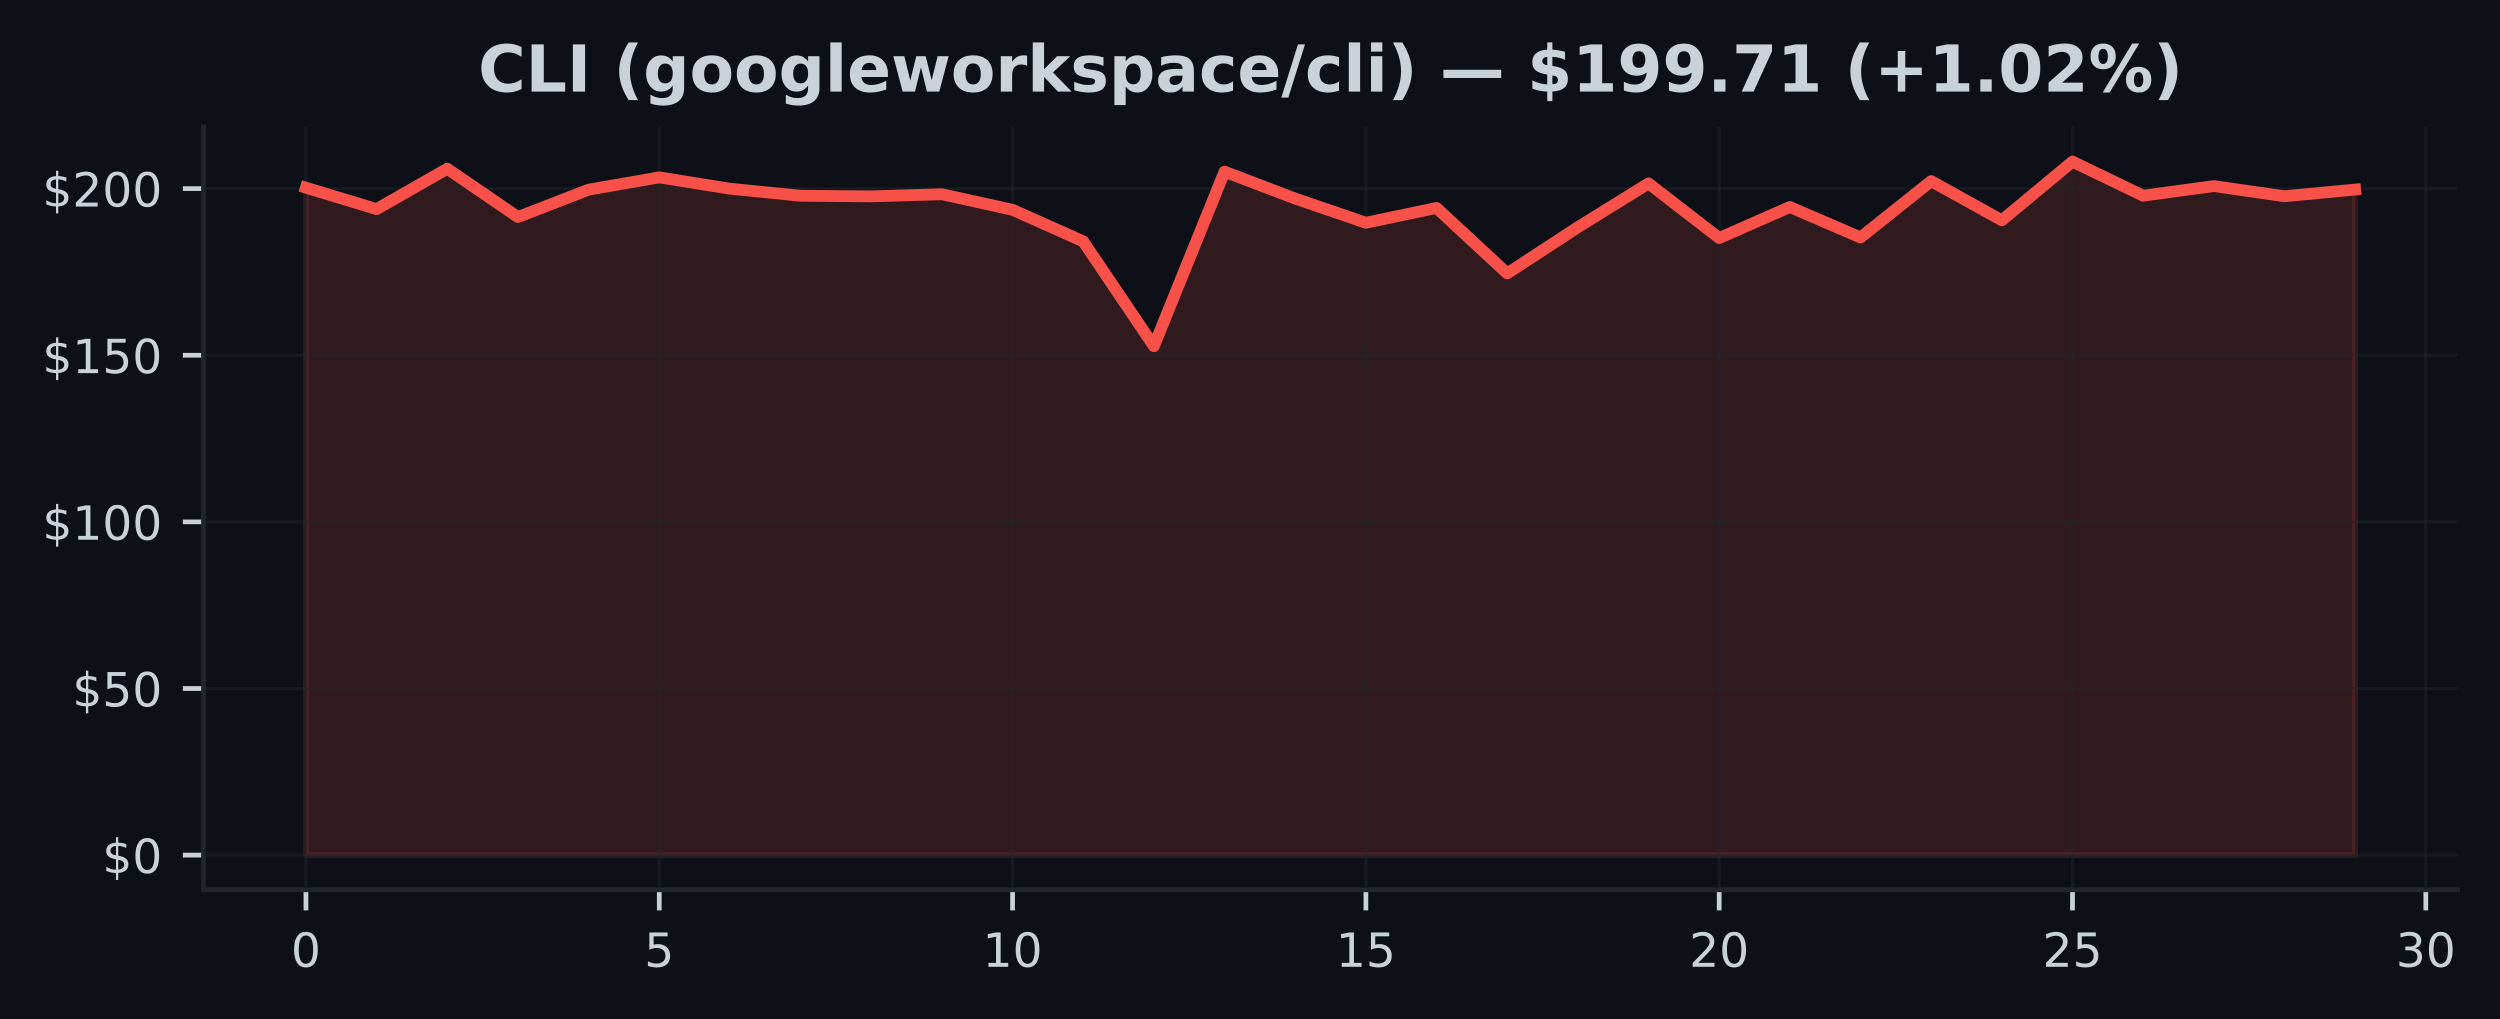
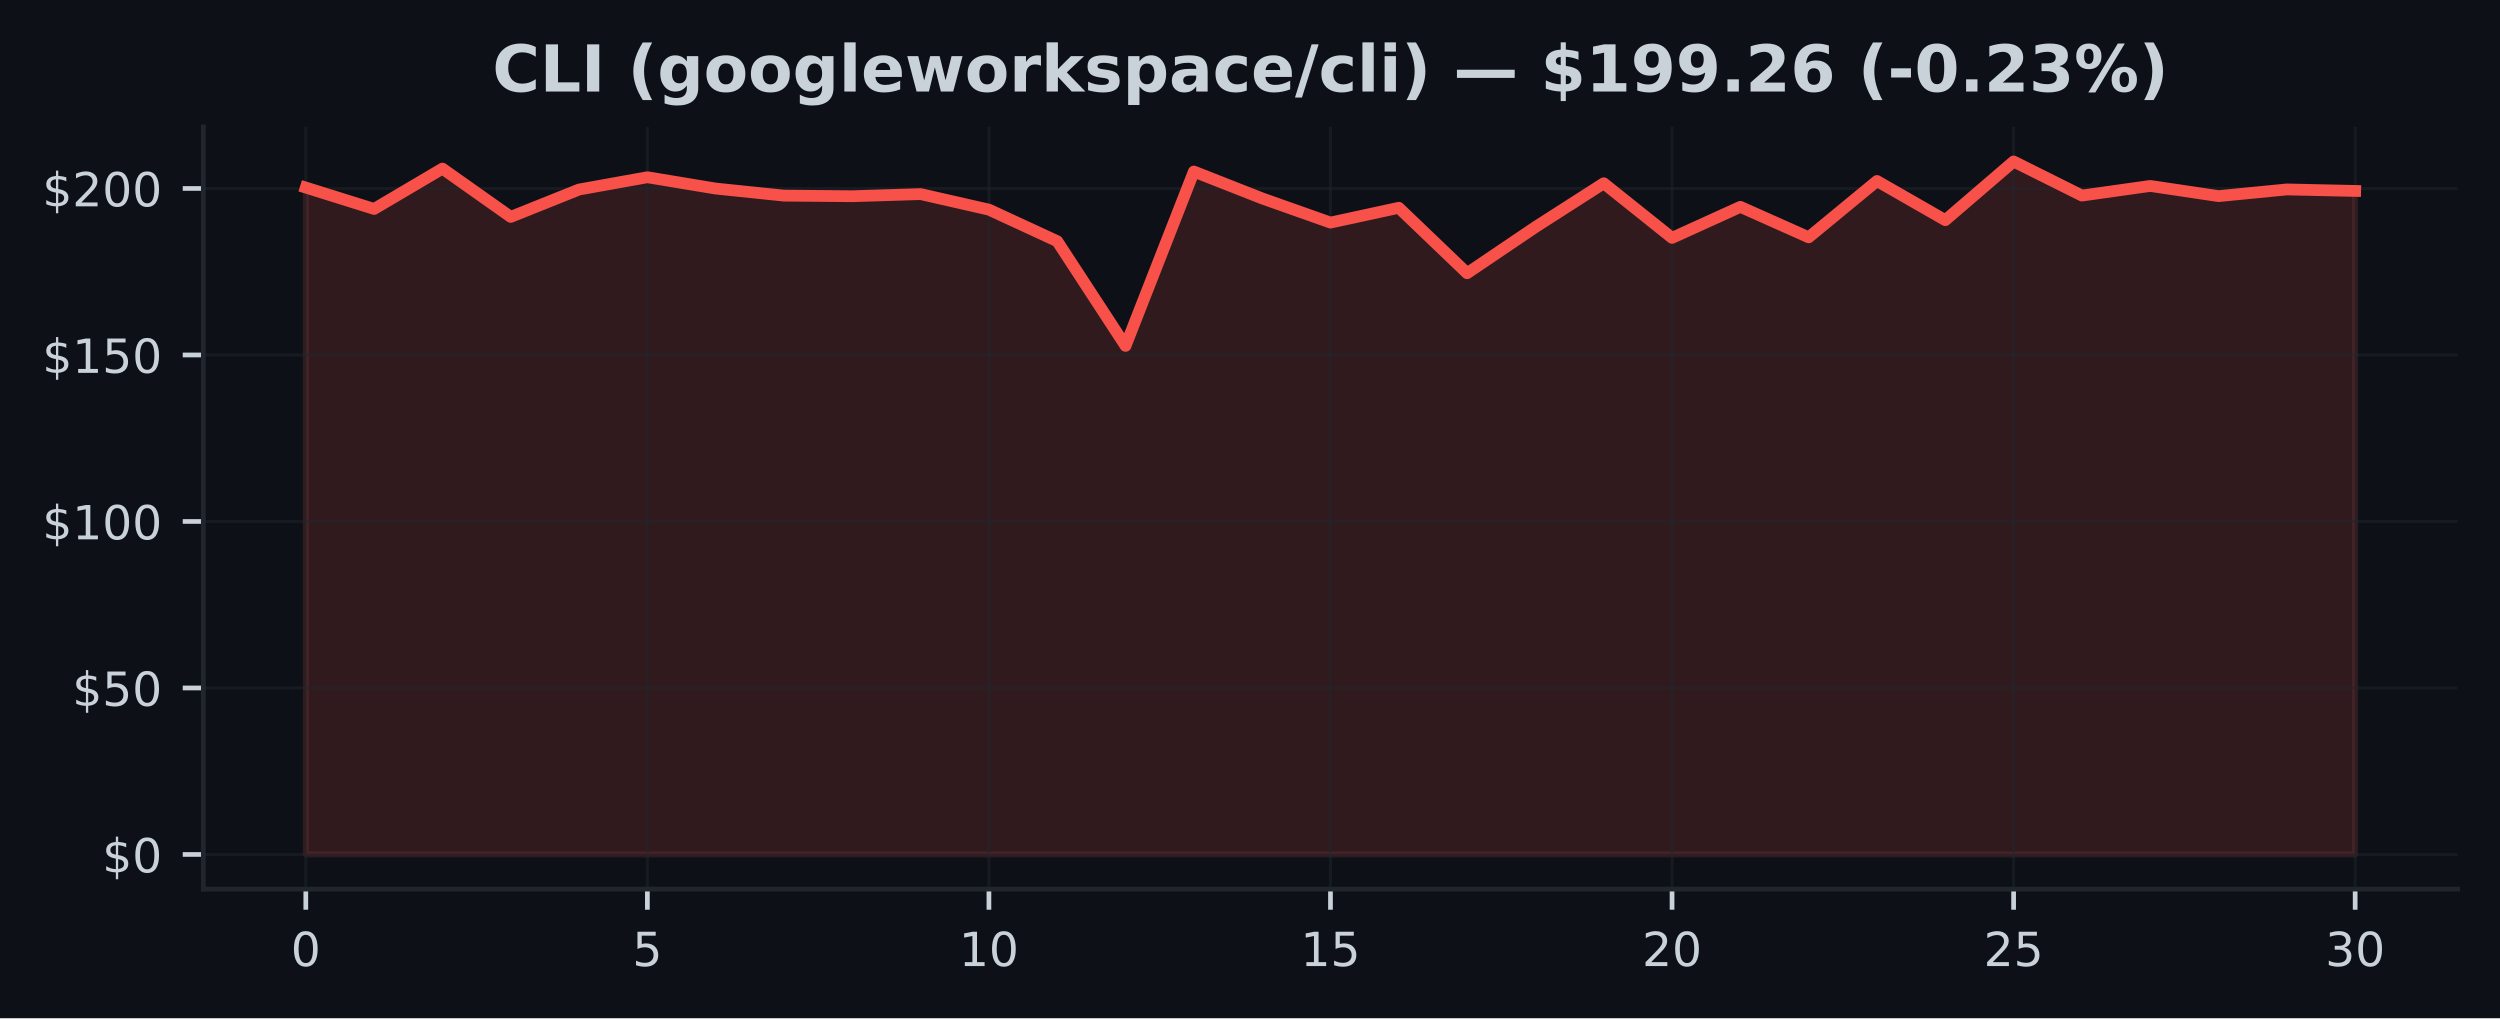
- <svg xmlns="http://www.w3.org/2000/svg" xmlns:xlink="http://www.w3.org/1999/xlink" width="424.593pt" height="173.061pt" viewBox="0 0 424.593 173.061" version="1.1">
+ <svg xmlns="http://www.w3.org/2000/svg" xmlns:xlink="http://www.w3.org/1999/xlink" width="424.91pt" height="173.061pt" viewBox="0 0 424.91 173.061" version="1.1">
  <defs>
    <style type="text/css">*{stroke-linejoin: round; stroke-linecap: butt}</style>
  </defs>
  <g id="figure_1">
    <g id="patch_1">
-       <path d="M 0 173.061  L 424.593 173.061  L 424.593 0  L 0 0  z " style="fill: #0d1117" />
+       <path d="M 0 173.061  L 424.91 173.061  L 424.91 0  L 0 0  z " style="fill: #0d1117" />
    </g>
    <g id="axes_1">
      <g id="patch_2">
-         <path d="M 34.56 151.118  L 417.393 151.118  L 417.393 21.558  L 34.56 21.558  z " style="fill: #0d1117" />
+         <path d="M 34.56 151.118  L 417.71 151.118  L 417.71 21.558  L 34.56 21.558  z " style="fill: #0d1117" />
      </g>
      <g id="FillBetweenPolyCollection_1">
        <defs>
-           <path id="meac867e4a2" d="M 51.961 -27.832  L 51.961 -141.182  L 63.963 -137.548  L 75.964 -144.402  L 87.965 -136.195  L 99.966 -140.848  L 111.967 -142.936  L 123.968 -141.012  L 135.969 -139.812  L 147.97 -139.71  L 159.971 -140.072  L 171.972 -137.429  L 183.973 -132.064  L 195.974 -114.275  L 207.975 -143.904  L 219.976 -139.337  L 231.977 -135.228  L 243.978 -137.746  L 255.979 -126.625  L 267.98 -134.469  L 279.981 -141.912  L 291.982 -132.63  L 303.983 -137.905  L 315.984 -132.726  L 327.985 -142.297  L 339.986 -135.641  L 351.987 -145.613  L 363.988 -139.823  L 375.989 -141.459  L 387.99 -139.727  L 399.991 -140.865  L 399.991 -27.832  L 399.991 -27.832  L 387.99 -27.832  L 375.989 -27.832  L 363.988 -27.832  L 351.987 -27.832  L 339.986 -27.832  L 327.985 -27.832  L 315.984 -27.832  L 303.983 -27.832  L 291.982 -27.832  L 279.981 -27.832  L 267.98 -27.832  L 255.979 -27.832  L 243.978 -27.832  L 231.977 -27.832  L 219.976 -27.832  L 207.975 -27.832  L 195.974 -27.832  L 183.973 -27.832  L 171.972 -27.832  L 159.971 -27.832  L 147.97 -27.832  L 135.969 -27.832  L 123.968 -27.832  L 111.967 -27.832  L 99.966 -27.832  L 87.965 -27.832  L 75.964 -27.832  L 63.963 -27.832  L 51.961 -27.832  z " style="stroke: #f85149; stroke-opacity: 0.15" />
+           <path id="m7f5d7d6b72" d="M 51.976 -27.832  L 51.976 -141.182  L 63.587 -137.548  L 75.197 -144.402  L 86.808 -136.195  L 98.418 -140.848  L 110.029 -142.936  L 121.64 -141.012  L 133.25 -139.812  L 144.861 -139.71  L 156.471 -140.072  L 168.082 -137.429  L 179.693 -132.064  L 191.303 -114.275  L 202.914 -143.904  L 214.524 -139.337  L 226.135 -135.228  L 237.746 -137.746  L 249.356 -126.625  L 260.967 -134.469  L 272.577 -141.912  L 284.188 -132.63  L 295.799 -137.905  L 307.409 -132.726  L 319.02 -142.297  L 330.63 -135.641  L 342.241 -145.613  L 353.852 -139.823  L 365.462 -141.459  L 377.073 -139.727  L 388.683 -140.865  L 400.294 -140.61  L 400.294 -27.832  L 400.294 -27.832  L 388.683 -27.832  L 377.073 -27.832  L 365.462 -27.832  L 353.852 -27.832  L 342.241 -27.832  L 330.63 -27.832  L 319.02 -27.832  L 307.409 -27.832  L 295.799 -27.832  L 284.188 -27.832  L 272.577 -27.832  L 260.967 -27.832  L 249.356 -27.832  L 237.746 -27.832  L 226.135 -27.832  L 214.524 -27.832  L 202.914 -27.832  L 191.303 -27.832  L 179.693 -27.832  L 168.082 -27.832  L 156.471 -27.832  L 144.861 -27.832  L 133.25 -27.832  L 121.64 -27.832  L 110.029 -27.832  L 98.418 -27.832  L 86.808 -27.832  L 75.197 -27.832  L 63.587 -27.832  L 51.976 -27.832  z " style="stroke: #f85149; stroke-opacity: 0.15" />
        </defs>
-         <g clip-path="url(#p0a8704299a)">
-           <use xlink:href="#meac867e4a2" x="0" y="173.061" style="fill: #f85149; fill-opacity: 0.15; stroke: #f85149; stroke-opacity: 0.15" />
+         <g clip-path="url(#pbe02be467c)">
+           <use xlink:href="#m7f5d7d6b72" x="0" y="173.061" style="fill: #f85149; fill-opacity: 0.15; stroke: #f85149; stroke-opacity: 0.15" />
        </g>
      </g>
      <g id="matplotlib.axis_1">
        <g id="xtick_1">
          <g id="line2d_1">
-             <path d="M 51.961 151.118  L 51.961 21.558  " clip-path="url(#p0a8704299a)" style="fill: none; stroke: #21262d; stroke-opacity: 0.5; stroke-width: 0.5; stroke-linecap: square" />
+             <path d="M 51.976 151.118  L 51.976 21.558  " clip-path="url(#pbe02be467c)" style="fill: none; stroke: #21262d; stroke-opacity: 0.5; stroke-width: 0.5; stroke-linecap: square" />
          </g>
          <g id="line2d_2">
            <defs>
-               <path id="m3f26dd2160" d="M 0 0  L 0 3.5  " style="stroke: #c9d1d9; stroke-width: 0.8" />
+               <path id="m3c89d73139" d="M 0 0  L 0 3.5  " style="stroke: #c9d1d9; stroke-width: 0.8" />
            </defs>
            <g>
-               <use xlink:href="#m3f26dd2160" x="51.961" y="151.118" style="fill: #c9d1d9; stroke: #c9d1d9; stroke-width: 0.8" />
+               <use xlink:href="#m3c89d73139" x="51.976" y="151.118" style="fill: #c9d1d9; stroke: #c9d1d9; stroke-width: 0.8" />
            </g>
          </g>
          <g id="text_1">
-             <g style="fill: #c9d1d9" transform="translate(49.41649 164.197) scale(0.08 -0.08)">
+             <g style="fill: #c9d1d9" transform="translate(49.43091 164.197) scale(0.08 -0.08)">
              <defs>
                <path id="DejaVuSans-30" d="M 2034 4250  Q 1547 4250 1301 3770  Q 1056 3291 1056 2328  Q 1056 1369 1301 889  Q 1547 409 2034 409  Q 2525 409 2770 889  Q 3016 1369 3016 2328  Q 3016 3291 2770 3770  Q 2525 4250 2034 4250  z M 2034 4750  Q 2819 4750 3233 4129  Q 3647 3509 3647 2328  Q 3647 1150 3233 529  Q 2819 -91 2034 -91  Q 1250 -91 836 529  Q 422 1150 422 2328  Q 422 3509 836 4129  Q 1250 4750 2034 4750  z " transform="scale(0.015625)" />
              </defs>
              <use xlink:href="#DejaVuSans-30" />
            </g>
          </g>
        </g>
        <g id="xtick_2">
          <g id="line2d_3">
-             <path d="M 111.967 151.118  L 111.967 21.558  " clip-path="url(#p0a8704299a)" style="fill: none; stroke: #21262d; stroke-opacity: 0.5; stroke-width: 0.5; stroke-linecap: square" />
+             <path d="M 110.029 151.118  L 110.029 21.558  " clip-path="url(#pbe02be467c)" style="fill: none; stroke: #21262d; stroke-opacity: 0.5; stroke-width: 0.5; stroke-linecap: square" />
          </g>
          <g id="line2d_4">
            <g>
-               <use xlink:href="#m3f26dd2160" x="111.967" y="151.118" style="fill: #c9d1d9; stroke: #c9d1d9; stroke-width: 0.8" />
+               <use xlink:href="#m3c89d73139" x="110.029" y="151.118" style="fill: #c9d1d9; stroke: #c9d1d9; stroke-width: 0.8" />
            </g>
          </g>
          <g id="text_2">
-             <g style="fill: #c9d1d9" transform="translate(109.4216 164.197) scale(0.08 -0.08)">
+             <g style="fill: #c9d1d9" transform="translate(107.4839 164.197) scale(0.08 -0.08)">
              <defs>
                <path id="DejaVuSans-35" d="M 691 4666  L 3169 4666  L 3169 4134  L 1269 4134  L 1269 2991  Q 1406 3038 1543 3061  Q 1681 3084 1819 3084  Q 2600 3084 3056 2656  Q 3513 2228 3513 1497  Q 3513 744 3044 326  Q 2575 -91 1722 -91  Q 1428 -91 1123 -41  Q 819 9 494 109  L 494 744  Q 775 591 1075 516  Q 1375 441 1709 441  Q 2250 441 2565 725  Q 2881 1009 2881 1497  Q 2881 1984 2565 2268  Q 2250 2553 1709 2553  Q 1456 2553 1204 2497  Q 953 2441 691 2322  L 691 4666  z " transform="scale(0.015625)" />
              </defs>
              <use xlink:href="#DejaVuSans-35" />
            </g>
          </g>
        </g>
        <g id="xtick_3">
          <g id="line2d_5">
-             <path d="M 171.972 151.118  L 171.972 21.558  " clip-path="url(#p0a8704299a)" style="fill: none; stroke: #21262d; stroke-opacity: 0.5; stroke-width: 0.5; stroke-linecap: square" />
+             <path d="M 168.082 151.118  L 168.082 21.558  " clip-path="url(#pbe02be467c)" style="fill: none; stroke: #21262d; stroke-opacity: 0.5; stroke-width: 0.5; stroke-linecap: square" />
          </g>
          <g id="line2d_6">
            <g>
-               <use xlink:href="#m3f26dd2160" x="171.972" y="151.118" style="fill: #c9d1d9; stroke: #c9d1d9; stroke-width: 0.8" />
+               <use xlink:href="#m3c89d73139" x="168.082" y="151.118" style="fill: #c9d1d9; stroke: #c9d1d9; stroke-width: 0.8" />
            </g>
          </g>
          <g id="text_3">
-             <g style="fill: #c9d1d9" transform="translate(166.8818 164.197) scale(0.08 -0.08)">
+             <g style="fill: #c9d1d9" transform="translate(162.992 164.197) scale(0.08 -0.08)">
              <defs>
                <path id="DejaVuSans-31" d="M 794 531  L 1825 531  L 1825 4091  L 703 3866  L 703 4441  L 1819 4666  L 2450 4666  L 2450 531  L 3481 531  L 3481 0  L 794 0  L 794 531  z " transform="scale(0.015625)" />
              </defs>
              <use xlink:href="#DejaVuSans-31" />
              <use xlink:href="#DejaVuSans-30" transform="translate(63.62305 0)" />
            </g>
          </g>
        </g>
        <g id="xtick_4">
          <g id="line2d_7">
-             <path d="M 231.977 151.118  L 231.977 21.558  " clip-path="url(#p0a8704299a)" style="fill: none; stroke: #21262d; stroke-opacity: 0.5; stroke-width: 0.5; stroke-linecap: square" />
+             <path d="M 226.135 151.118  L 226.135 21.558  " clip-path="url(#pbe02be467c)" style="fill: none; stroke: #21262d; stroke-opacity: 0.5; stroke-width: 0.5; stroke-linecap: square" />
          </g>
          <g id="line2d_8">
            <g>
-               <use xlink:href="#m3f26dd2160" x="231.977" y="151.118" style="fill: #c9d1d9; stroke: #c9d1d9; stroke-width: 0.8" />
+               <use xlink:href="#m3c89d73139" x="226.135" y="151.118" style="fill: #c9d1d9; stroke: #c9d1d9; stroke-width: 0.8" />
            </g>
          </g>
          <g id="text_4">
-             <g style="fill: #c9d1d9" transform="translate(226.887 164.197) scale(0.08 -0.08)">
+             <g style="fill: #c9d1d9" transform="translate(221.045 164.197) scale(0.08 -0.08)">
              <use xlink:href="#DejaVuSans-31" />
              <use xlink:href="#DejaVuSans-35" transform="translate(63.62305 0)" />
            </g>
          </g>
        </g>
        <g id="xtick_5">
          <g id="line2d_9">
-             <path d="M 291.982 151.118  L 291.982 21.558  " clip-path="url(#p0a8704299a)" style="fill: none; stroke: #21262d; stroke-opacity: 0.5; stroke-width: 0.5; stroke-linecap: square" />
+             <path d="M 284.188 151.118  L 284.188 21.558  " clip-path="url(#pbe02be467c)" style="fill: none; stroke: #21262d; stroke-opacity: 0.5; stroke-width: 0.5; stroke-linecap: square" />
          </g>
          <g id="line2d_10">
            <g>
-               <use xlink:href="#m3f26dd2160" x="291.982" y="151.118" style="fill: #c9d1d9; stroke: #c9d1d9; stroke-width: 0.8" />
+               <use xlink:href="#m3c89d73139" x="284.188" y="151.118" style="fill: #c9d1d9; stroke: #c9d1d9; stroke-width: 0.8" />
            </g>
          </g>
          <g id="text_5">
-             <g style="fill: #c9d1d9" transform="translate(286.8921 164.197) scale(0.08 -0.08)">
+             <g style="fill: #c9d1d9" transform="translate(279.098 164.197) scale(0.08 -0.08)">
              <defs>
                <path id="DejaVuSans-32" d="M 1228 531  L 3431 531  L 3431 0  L 469 0  L 469 531  Q 828 903 1448 1529  Q 2069 2156 2228 2338  Q 2531 2678 2651 2914  Q 2772 3150 2772 3378  Q 2772 3750 2511 3984  Q 2250 4219 1831 4219  Q 1534 4219 1204 4116  Q 875 4013 500 3803  L 500 4441  Q 881 4594 1212 4672  Q 1544 4750 1819 4750  Q 2544 4750 2975 4387  Q 3406 4025 3406 3419  Q 3406 3131 3298 2873  Q 3191 2616 2906 2266  Q 2828 2175 2409 1742  Q 1991 1309 1228 531  z " transform="scale(0.015625)" />
              </defs>
              <use xlink:href="#DejaVuSans-32" />
              <use xlink:href="#DejaVuSans-30" transform="translate(63.62305 0)" />
            </g>
          </g>
        </g>
        <g id="xtick_6">
          <g id="line2d_11">
-             <path d="M 351.987 151.118  L 351.987 21.558  " clip-path="url(#p0a8704299a)" style="fill: none; stroke: #21262d; stroke-opacity: 0.5; stroke-width: 0.5; stroke-linecap: square" />
+             <path d="M 342.241 151.118  L 342.241 21.558  " clip-path="url(#pbe02be467c)" style="fill: none; stroke: #21262d; stroke-opacity: 0.5; stroke-width: 0.5; stroke-linecap: square" />
          </g>
          <g id="line2d_12">
            <g>
-               <use xlink:href="#m3f26dd2160" x="351.987" y="151.118" style="fill: #c9d1d9; stroke: #c9d1d9; stroke-width: 0.8" />
+               <use xlink:href="#m3c89d73139" x="342.241" y="151.118" style="fill: #c9d1d9; stroke: #c9d1d9; stroke-width: 0.8" />
            </g>
          </g>
          <g id="text_6">
-             <g style="fill: #c9d1d9" transform="translate(346.8973 164.197) scale(0.08 -0.08)">
+             <g style="fill: #c9d1d9" transform="translate(337.1511 164.197) scale(0.08 -0.08)">
              <use xlink:href="#DejaVuSans-32" />
              <use xlink:href="#DejaVuSans-35" transform="translate(63.62305 0)" />
            </g>
          </g>
        </g>
        <g id="xtick_7">
          <g id="line2d_13">
-             <path d="M 411.992 151.118  L 411.992 21.558  " clip-path="url(#p0a8704299a)" style="fill: none; stroke: #21262d; stroke-opacity: 0.5; stroke-width: 0.5; stroke-linecap: square" />
+             <path d="M 400.294 151.118  L 400.294 21.558  " clip-path="url(#pbe02be467c)" style="fill: none; stroke: #21262d; stroke-opacity: 0.5; stroke-width: 0.5; stroke-linecap: square" />
          </g>
          <g id="line2d_14">
            <g>
-               <use xlink:href="#m3f26dd2160" x="411.992" y="151.118" style="fill: #c9d1d9; stroke: #c9d1d9; stroke-width: 0.8" />
+               <use xlink:href="#m3c89d73139" x="400.294" y="151.118" style="fill: #c9d1d9; stroke: #c9d1d9; stroke-width: 0.8" />
            </g>
          </g>
          <g id="text_7">
-             <g style="fill: #c9d1d9" transform="translate(406.9024 164.197) scale(0.08 -0.08)">
+             <g style="fill: #c9d1d9" transform="translate(395.2041 164.197) scale(0.08 -0.08)">
              <defs>
                <path id="DejaVuSans-33" d="M 2597 2516  Q 3050 2419 3304 2112  Q 3559 1806 3559 1356  Q 3559 666 3084 287  Q 2609 -91 1734 -91  Q 1441 -91 1130 -33  Q 819 25 488 141  L 488 750  Q 750 597 1062 519  Q 1375 441 1716 441  Q 2309 441 2620 675  Q 2931 909 2931 1356  Q 2931 1769 2642 2001  Q 2353 2234 1838 2234  L 1294 2234  L 1294 2753  L 1863 2753  Q 2328 2753 2575 2939  Q 2822 3125 2822 3475  Q 2822 3834 2567 4026  Q 2313 4219 1838 4219  Q 1578 4219 1281 4162  Q 984 4106 628 3988  L 628 4550  Q 988 4650 1302 4700  Q 1616 4750 1894 4750  Q 2613 4750 3031 4423  Q 3450 4097 3450 3541  Q 3450 3153 3228 2886  Q 3006 2619 2597 2516  z " transform="scale(0.015625)" />
              </defs>
              <use xlink:href="#DejaVuSans-33" />
              <use xlink:href="#DejaVuSans-30" transform="translate(63.62305 0)" />
            </g>
          </g>
        </g>
      </g>
      <g id="matplotlib.axis_2">
        <g id="ytick_1">
          <g id="line2d_15">
-             <path d="M 34.56 145.229  L 417.393 145.229  " clip-path="url(#p0a8704299a)" style="fill: none; stroke: #21262d; stroke-opacity: 0.5; stroke-width: 0.5; stroke-linecap: square" />
+             <path d="M 34.56 145.229  L 417.71 145.229  " clip-path="url(#pbe02be467c)" style="fill: none; stroke: #21262d; stroke-opacity: 0.5; stroke-width: 0.5; stroke-linecap: square" />
          </g>
          <g id="line2d_16">
            <defs>
-               <path id="mbc41889e65" d="M 0 0  L -3.5 0  " style="stroke: #c9d1d9; stroke-width: 0.8" />
+               <path id="m34592c8cf0" d="M 0 0  L -3.5 0  " style="stroke: #c9d1d9; stroke-width: 0.8" />
            </defs>
            <g>
-               <use xlink:href="#mbc41889e65" x="34.56" y="145.229" style="fill: #c9d1d9; stroke: #c9d1d9; stroke-width: 0.8" />
+               <use xlink:href="#m34592c8cf0" x="34.56" y="145.229" style="fill: #c9d1d9; stroke: #c9d1d9; stroke-width: 0.8" />
            </g>
          </g>
          <g id="text_8">
            <g style="fill: #c9d1d9" transform="translate(17.38 148.2686) scale(0.08 -0.08)">
              <defs>
                <path id="DejaVuSans-24" d="M 2163 -941  L 1850 -941  L 1847 0  Q 1519 6 1191 76  Q 863 147 531 288  L 531 850  Q 850 650 1176 548  Q 1503 447 1850 444  L 1850 1869  Q 1159 1981 845 2250  Q 531 2519 531 2988  Q 531 3497 872 3790  Q 1213 4084 1850 4128  L 1850 4863  L 2163 4863  L 2163 4138  Q 2453 4125 2725 4076  Q 2997 4028 3256 3944  L 3256 3397  Q 2997 3528 2723 3600  Q 2450 3672 2163 3684  L 2163 2350  Q 2872 2241 3206 1959  Q 3541 1678 3541 1191  Q 3541 663 3186 358  Q 2831 53 2163 6  L 2163 -941  z M 1850 2406  L 1850 3688  Q 1488 3647 1297 3481  Q 1106 3316 1106 3041  Q 1106 2772 1282 2622  Q 1459 2472 1850 2406  z M 2163 1806  L 2163 453  Q 2559 506 2761 678  Q 2963 850 2963 1131  Q 2963 1406 2770 1568  Q 2578 1731 2163 1806  z " transform="scale(0.015625)" />
              </defs>
              <use xlink:href="#DejaVuSans-24" />
              <use xlink:href="#DejaVuSans-30" transform="translate(63.62305 0)" />
            </g>
          </g>
        </g>
        <g id="ytick_2">
          <g id="line2d_17">
-             <path d="M 34.56 116.93  L 417.393 116.93  " clip-path="url(#p0a8704299a)" style="fill: none; stroke: #21262d; stroke-opacity: 0.5; stroke-width: 0.5; stroke-linecap: square" />
+             <path d="M 34.56 116.93  L 417.71 116.93  " clip-path="url(#pbe02be467c)" style="fill: none; stroke: #21262d; stroke-opacity: 0.5; stroke-width: 0.5; stroke-linecap: square" />
          </g>
          <g id="line2d_18">
            <g>
-               <use xlink:href="#mbc41889e65" x="34.56" y="116.93" style="fill: #c9d1d9; stroke: #c9d1d9; stroke-width: 0.8" />
+               <use xlink:href="#m34592c8cf0" x="34.56" y="116.93" style="fill: #c9d1d9; stroke: #c9d1d9; stroke-width: 0.8" />
            </g>
          </g>
          <g id="text_9">
            <g style="fill: #c9d1d9" transform="translate(12.29 119.9692) scale(0.08 -0.08)">
              <use xlink:href="#DejaVuSans-24" />
              <use xlink:href="#DejaVuSans-35" transform="translate(63.62305 0)" />
              <use xlink:href="#DejaVuSans-30" transform="translate(127.2461 0)" />
            </g>
          </g>
        </g>
        <g id="ytick_3">
          <g id="line2d_19">
-             <path d="M 34.56 88.631  L 417.393 88.631  " clip-path="url(#p0a8704299a)" style="fill: none; stroke: #21262d; stroke-opacity: 0.5; stroke-width: 0.5; stroke-linecap: square" />
+             <path d="M 34.56 88.631  L 417.71 88.631  " clip-path="url(#pbe02be467c)" style="fill: none; stroke: #21262d; stroke-opacity: 0.5; stroke-width: 0.5; stroke-linecap: square" />
          </g>
          <g id="line2d_20">
            <g>
-               <use xlink:href="#mbc41889e65" x="34.56" y="88.631" style="fill: #c9d1d9; stroke: #c9d1d9; stroke-width: 0.8" />
+               <use xlink:href="#m34592c8cf0" x="34.56" y="88.631" style="fill: #c9d1d9; stroke: #c9d1d9; stroke-width: 0.8" />
            </g>
          </g>
          <g id="text_10">
            <g style="fill: #c9d1d9" transform="translate(7.2 91.6699) scale(0.08 -0.08)">
              <use xlink:href="#DejaVuSans-24" />
              <use xlink:href="#DejaVuSans-31" transform="translate(63.62305 0)" />
              <use xlink:href="#DejaVuSans-30" transform="translate(127.2461 0)" />
              <use xlink:href="#DejaVuSans-30" transform="translate(190.8691 0)" />
            </g>
          </g>
        </g>
        <g id="ytick_4">
          <g id="line2d_21">
-             <path d="M 34.56 60.331  L 417.393 60.331  " clip-path="url(#p0a8704299a)" style="fill: none; stroke: #21262d; stroke-opacity: 0.5; stroke-width: 0.5; stroke-linecap: square" />
+             <path d="M 34.56 60.331  L 417.71 60.331  " clip-path="url(#pbe02be467c)" style="fill: none; stroke: #21262d; stroke-opacity: 0.5; stroke-width: 0.5; stroke-linecap: square" />
          </g>
          <g id="line2d_22">
            <g>
-               <use xlink:href="#mbc41889e65" x="34.56" y="60.331" style="fill: #c9d1d9; stroke: #c9d1d9; stroke-width: 0.8" />
+               <use xlink:href="#m34592c8cf0" x="34.56" y="60.331" style="fill: #c9d1d9; stroke: #c9d1d9; stroke-width: 0.8" />
            </g>
          </g>
          <g id="text_11">
            <g style="fill: #c9d1d9" transform="translate(7.2 63.37057) scale(0.08 -0.08)">
              <use xlink:href="#DejaVuSans-24" />
              <use xlink:href="#DejaVuSans-31" transform="translate(63.62305 0)" />
              <use xlink:href="#DejaVuSans-35" transform="translate(127.2461 0)" />
              <use xlink:href="#DejaVuSans-30" transform="translate(190.8691 0)" />
            </g>
          </g>
        </g>
        <g id="ytick_5">
          <g id="line2d_23">
-             <path d="M 34.56 32.032  L 417.393 32.032  " clip-path="url(#p0a8704299a)" style="fill: none; stroke: #21262d; stroke-opacity: 0.5; stroke-width: 0.5; stroke-linecap: square" />
+             <path d="M 34.56 32.032  L 417.71 32.032  " clip-path="url(#pbe02be467c)" style="fill: none; stroke: #21262d; stroke-opacity: 0.5; stroke-width: 0.5; stroke-linecap: square" />
          </g>
          <g id="line2d_24">
            <g>
-               <use xlink:href="#mbc41889e65" x="34.56" y="32.032" style="fill: #c9d1d9; stroke: #c9d1d9; stroke-width: 0.8" />
+               <use xlink:href="#m34592c8cf0" x="34.56" y="32.032" style="fill: #c9d1d9; stroke: #c9d1d9; stroke-width: 0.8" />
            </g>
          </g>
          <g id="text_12">
            <g style="fill: #c9d1d9" transform="translate(7.2 35.07124) scale(0.08 -0.08)">
              <use xlink:href="#DejaVuSans-24" />
              <use xlink:href="#DejaVuSans-32" transform="translate(63.62305 0)" />
              <use xlink:href="#DejaVuSans-30" transform="translate(127.2461 0)" />
              <use xlink:href="#DejaVuSans-30" transform="translate(190.8691 0)" />
            </g>
          </g>
        </g>
      </g>
      <g id="line2d_25">
-         <path d="M 51.961 31.879  L 63.963 35.513  L 75.964 28.659  L 87.965 36.865  L 99.966 32.213  L 111.967 30.124  L 123.968 32.049  L 135.969 33.249  L 147.97 33.351  L 159.971 32.988  L 171.972 35.632  L 183.973 40.997  L 195.974 58.786  L 207.975 29.157  L 219.976 33.724  L 231.977 37.833  L 243.978 35.315  L 255.979 46.436  L 267.98 38.592  L 279.981 31.149  L 291.982 40.431  L 303.983 35.156  L 315.984 40.335  L 327.985 30.764  L 339.986 37.42  L 351.987 27.447  L 363.988 33.237  L 375.989 31.602  L 387.99 33.334  L 399.991 32.196  " clip-path="url(#p0a8704299a)" style="fill: none; stroke: #f85149; stroke-width: 2; stroke-linecap: square" />
+         <path d="M 51.976 31.879  L 63.587 35.513  L 75.197 28.659  L 86.808 36.865  L 98.418 32.213  L 110.029 30.124  L 121.64 32.049  L 133.25 33.249  L 144.861 33.351  L 156.471 32.988  L 168.082 35.632  L 179.693 40.997  L 191.303 58.786  L 202.914 29.157  L 214.524 33.724  L 226.135 37.833  L 237.746 35.315  L 249.356 46.436  L 260.967 38.592  L 272.577 31.149  L 284.188 40.431  L 295.799 35.156  L 307.409 40.335  L 319.02 30.764  L 330.63 37.42  L 342.241 27.447  L 353.852 33.237  L 365.462 31.602  L 377.073 33.334  L 388.683 32.196  L 400.294 32.451  " clip-path="url(#pbe02be467c)" style="fill: none; stroke: #f85149; stroke-width: 2; stroke-linecap: square" />
      </g>
      <g id="patch_3">
        <path d="M 34.56 151.118  L 34.56 21.558  " style="fill: none; stroke: #21262d; stroke-width: 0.8; stroke-linejoin: miter; stroke-linecap: square" />
      </g>
      <g id="patch_4">
-         <path d="M 34.56 151.118  L 417.393 151.118  " style="fill: none; stroke: #21262d; stroke-width: 0.8; stroke-linejoin: miter; stroke-linecap: square" />
+         <path d="M 34.56 151.118  L 417.71 151.118  " style="fill: none; stroke: #21262d; stroke-width: 0.8; stroke-linejoin: miter; stroke-linecap: square" />
      </g>
      <g id="text_13">
-         <g style="fill: #c9d1d9" transform="translate(81.20613 15.55828) scale(0.11 -0.11)">
+         <g style="fill: #c9d1d9" transform="translate(83.69102 15.55828) scale(0.11 -0.11)">
          <defs>
            <path id="DejaVuSans-Bold-43" d="M 4288 256  Q 3956 84 3597 -3  Q 3238 -91 2847 -91  Q 1681 -91 1000 561  Q 319 1213 319 2328  Q 319 3447 1000 4098  Q 1681 4750 2847 4750  Q 3238 4750 3597 4662  Q 3956 4575 4288 4403  L 4288 3438  Q 3953 3666 3628 3772  Q 3303 3878 2944 3878  Q 2300 3878 1931 3465  Q 1563 3053 1563 2328  Q 1563 1606 1931 1193  Q 2300 781 2944 781  Q 3303 781 3628 887  Q 3953 994 4288 1222  L 4288 256  z " transform="scale(0.015625)" />
            <path id="DejaVuSans-Bold-4c" d="M 588 4666  L 1791 4666  L 1791 909  L 3903 909  L 3903 0  L 588 0  L 588 4666  z " transform="scale(0.015625)" />
            <path id="DejaVuSans-Bold-49" d="M 588 4666  L 1791 4666  L 1791 0  L 588 0  L 588 4666  z " transform="scale(0.015625)" />
            <path id="DejaVuSans-Bold-20" transform="scale(0.015625)" />
            <path id="DejaVuSans-Bold-28" d="M 2413 -844  L 1484 -844  Q 1006 -72 778 623  Q 550 1319 550 2003  Q 550 2688 779 3389  Q 1009 4091 1484 4856  L 2413 4856  Q 2013 4116 1813 3408  Q 1613 2700 1613 2009  Q 1613 1319 1811 609  Q 2009 -100 2413 -844  z " transform="scale(0.015625)" />
            <path id="DejaVuSans-Bold-67" d="M 2919 594  Q 2688 288 2409 144  Q 2131 0 1766 0  Q 1125 0 706 504  Q 288 1009 288 1791  Q 288 2575 706 3076  Q 1125 3578 1766 3578  Q 2131 3578 2409 3434  Q 2688 3291 2919 2981  L 2919 3500  L 4044 3500  L 4044 353  Q 4044 -491 3511 -936  Q 2978 -1381 1966 -1381  Q 1638 -1381 1331 -1331  Q 1025 -1281 716 -1178  L 716 -306  Q 1009 -475 1290 -558  Q 1572 -641 1856 -641  Q 2406 -641 2662 -400  Q 2919 -159 2919 353  L 2919 594  z M 2181 2772  Q 1834 2772 1640 2515  Q 1447 2259 1447 1791  Q 1447 1309 1634 1061  Q 1822 813 2181 813  Q 2531 813 2725 1069  Q 2919 1325 2919 1791  Q 2919 2259 2725 2515  Q 2531 2772 2181 2772  z " transform="scale(0.015625)" />
            <path id="DejaVuSans-Bold-6f" d="M 2203 2784  Q 1831 2784 1636 2517  Q 1441 2250 1441 1747  Q 1441 1244 1636 976  Q 1831 709 2203 709  Q 2569 709 2762 976  Q 2956 1244 2956 1747  Q 2956 2250 2762 2517  Q 2569 2784 2203 2784  z M 2203 3584  Q 3106 3584 3614 3096  Q 4122 2609 4122 1747  Q 4122 884 3614 396  Q 3106 -91 2203 -91  Q 1297 -91 786 396  Q 275 884 275 1747  Q 275 2609 786 3096  Q 1297 3584 2203 3584  z " transform="scale(0.015625)" />
            <path id="DejaVuSans-Bold-6c" d="M 538 4863  L 1656 4863  L 1656 0  L 538 0  L 538 4863  z " transform="scale(0.015625)" />
            <path id="DejaVuSans-Bold-65" d="M 4031 1759  L 4031 1441  L 1416 1441  Q 1456 1047 1700 850  Q 1944 653 2381 653  Q 2734 653 3104 758  Q 3475 863 3866 1075  L 3866 213  Q 3469 63 3072 -14  Q 2675 -91 2278 -91  Q 1328 -91 801 392  Q 275 875 275 1747  Q 275 2603 792 3093  Q 1309 3584 2216 3584  Q 3041 3584 3536 3087  Q 4031 2591 4031 1759  z M 2881 2131  Q 2881 2450 2695 2645  Q 2509 2841 2209 2841  Q 1884 2841 1681 2658  Q 1478 2475 1428 2131  L 2881 2131  z " transform="scale(0.015625)" />
            <path id="DejaVuSans-Bold-77" d="M 225 3500  L 1313 3500  L 1900 1088  L 2491 3500  L 3425 3500  L 4013 1113  L 4603 3500  L 5691 3500  L 4769 0  L 3547 0  L 2956 2406  L 2369 0  L 1147 0  L 225 3500  z " transform="scale(0.015625)" />
            <path id="DejaVuSans-Bold-72" d="M 3138 2547  Q 2991 2616 2845 2648  Q 2700 2681 2553 2681  Q 2122 2681 1889 2404  Q 1656 2128 1656 1613  L 1656 0  L 538 0  L 538 3500  L 1656 3500  L 1656 2925  Q 1872 3269 2151 3426  Q 2431 3584 2822 3584  Q 2878 3584 2943 3579  Q 3009 3575 3134 3559  L 3138 2547  z " transform="scale(0.015625)" />
            <path id="DejaVuSans-Bold-6b" d="M 538 4863  L 1656 4863  L 1656 2216  L 2944 3500  L 4244 3500  L 2534 1894  L 4378 0  L 3022 0  L 1656 1459  L 1656 0  L 538 0  L 538 4863  z " transform="scale(0.015625)" />
            <path id="DejaVuSans-Bold-73" d="M 3272 3391  L 3272 2541  Q 2913 2691 2578 2766  Q 2244 2841 1947 2841  Q 1628 2841 1473 2761  Q 1319 2681 1319 2516  Q 1319 2381 1436 2309  Q 1553 2238 1856 2203  L 2053 2175  Q 2913 2066 3209 1816  Q 3506 1566 3506 1031  Q 3506 472 3093 190  Q 2681 -91 1863 -91  Q 1516 -91 1145 -36  Q 775 19 384 128  L 384 978  Q 719 816 1070 734  Q 1422 653 1784 653  Q 2113 653 2278 743  Q 2444 834 2444 1013  Q 2444 1163 2330 1236  Q 2216 1309 1875 1350  L 1678 1375  Q 931 1469 631 1722  Q 331 1975 331 2491  Q 331 3047 712 3315  Q 1094 3584 1881 3584  Q 2191 3584 2531 3537  Q 2872 3491 3272 3391  z " transform="scale(0.015625)" />
            <path id="DejaVuSans-Bold-70" d="M 1656 506  L 1656 -1331  L 538 -1331  L 538 3500  L 1656 3500  L 1656 2988  Q 1888 3294 2169 3439  Q 2450 3584 2816 3584  Q 3463 3584 3878 3070  Q 4294 2556 4294 1747  Q 4294 938 3878 423  Q 3463 -91 2816 -91  Q 2450 -91 2169 54  Q 1888 200 1656 506  z M 2400 2772  Q 2041 2772 1848 2508  Q 1656 2244 1656 1747  Q 1656 1250 1848 986  Q 2041 722 2400 722  Q 2759 722 2948 984  Q 3138 1247 3138 1747  Q 3138 2247 2948 2509  Q 2759 2772 2400 2772  z " transform="scale(0.015625)" />
            <path id="DejaVuSans-Bold-61" d="M 2106 1575  Q 1756 1575 1579 1456  Q 1403 1338 1403 1106  Q 1403 894 1545 773  Q 1688 653 1941 653  Q 2256 653 2472 879  Q 2688 1106 2688 1447  L 2688 1575  L 2106 1575  z M 3816 1997  L 3816 0  L 2688 0  L 2688 519  Q 2463 200 2181 54  Q 1900 -91 1497 -91  Q 953 -91 614 226  Q 275 544 275 1050  Q 275 1666 698 1953  Q 1122 2241 2028 2241  L 2688 2241  L 2688 2328  Q 2688 2594 2478 2717  Q 2269 2841 1825 2841  Q 1466 2841 1156 2769  Q 847 2697 581 2553  L 581 3406  Q 941 3494 1303 3539  Q 1666 3584 2028 3584  Q 2975 3584 3395 3211  Q 3816 2838 3816 1997  z " transform="scale(0.015625)" />
            <path id="DejaVuSans-Bold-63" d="M 3366 3391  L 3366 2478  Q 3138 2634 2908 2709  Q 2678 2784 2431 2784  Q 1963 2784 1702 2511  Q 1441 2238 1441 1747  Q 1441 1256 1702 982  Q 1963 709 2431 709  Q 2694 709 2930 787  Q 3166 866 3366 1019  L 3366 103  Q 3103 6 2833 -42  Q 2563 -91 2291 -91  Q 1344 -91 809 395  Q 275 881 275 1747  Q 275 2613 809 3098  Q 1344 3584 2291 3584  Q 2566 3584 2833 3536  Q 3100 3488 3366 3391  z " transform="scale(0.015625)" />
            <path id="DejaVuSans-Bold-2f" d="M 1644 4666  L 2338 4666  L 691 -594  L 0 -594  L 1644 4666  z " transform="scale(0.015625)" />
            <path id="DejaVuSans-Bold-69" d="M 538 3500  L 1656 3500  L 1656 0  L 538 0  L 538 3500  z M 538 4863  L 1656 4863  L 1656 3950  L 538 3950  L 538 4863  z " transform="scale(0.015625)" />
            <path id="DejaVuSans-Bold-29" d="M 513 -844  Q 913 -100 1113 609  Q 1313 1319 1313 2009  Q 1313 2700 1113 3408  Q 913 4116 513 4856  L 1441 4856  Q 1916 4091 2145 3389  Q 2375 2688 2375 2003  Q 2375 1319 2147 623  Q 1919 -72 1441 -844  L 513 -844  z " transform="scale(0.015625)" />
            <path id="DejaVuSans-Bold-2014" d="M 344 2156  L 6056 2156  L 6056 1350  L 344 1350  L 344 2156  z " transform="scale(0.015625)" />
            <path id="DejaVuSans-Bold-24" d="M 2484 -941  L 1978 -941  L 1975 0  Q 1584 16 1218 87  Q 853 159 506 288  L 506 1106  Q 866 922 1233 823  Q 1600 725 1978 713  L 1978 1684  L 1875 1703  Q 1128 1834 814 2115  Q 500 2397 500 2925  Q 500 3484 883 3798  Q 1266 4113 1975 4141  L 1978 4863  L 2484 4863  L 2484 4153  Q 2797 4128 3109 4075  Q 3422 4022 3738 3938  L 3738 3144  Q 3425 3275 3112 3348  Q 2800 3422 2484 3438  L 2484 2541  L 2584 2522  Q 3378 2397 3698 2105  Q 4019 1813 4019 1241  Q 4019 666 3637 358  Q 3256 50 2484 6  L 2484 -941  z M 1978 2613  L 1978 3428  Q 1756 3416 1623 3308  Q 1491 3200 1491 3034  Q 1491 2850 1612 2745  Q 1734 2641 1978 2613  z M 2484 1594  L 2484 725  Q 2756 728 2892 831  Q 3028 934 3028 1141  Q 3028 1353 2903 1458  Q 2778 1563 2484 1594  z " transform="scale(0.015625)" />
            <path id="DejaVuSans-Bold-31" d="M 750 831  L 1813 831  L 1813 3847  L 722 3622  L 722 4441  L 1806 4666  L 2950 4666  L 2950 831  L 4013 831  L 4013 0  L 750 0  L 750 831  z " transform="scale(0.015625)" />
            <path id="DejaVuSans-Bold-39" d="M 641 103  L 641 966  Q 928 831 1190 764  Q 1453 697 1709 697  Q 2247 697 2547 995  Q 2847 1294 2900 1881  Q 2688 1725 2447 1647  Q 2206 1569 1925 1569  Q 1209 1569 770 1986  Q 331 2403 331 3084  Q 331 3838 820 4291  Q 1309 4744 2131 4744  Q 3044 4744 3544 4128  Q 4044 3513 4044 2388  Q 4044 1231 3459 570  Q 2875 -91 1856 -91  Q 1528 -91 1228 -42  Q 928 6 641 103  z M 2125 2350  Q 2441 2350 2600 2554  Q 2759 2759 2759 3169  Q 2759 3575 2600 3781  Q 2441 3988 2125 3988  Q 1809 3988 1650 3781  Q 1491 3575 1491 3169  Q 1491 2759 1650 2554  Q 1809 2350 2125 2350  z " transform="scale(0.015625)" />
            <path id="DejaVuSans-Bold-2e" d="M 653 1209  L 1778 1209  L 1778 0  L 653 0  L 653 1209  z " transform="scale(0.015625)" />
-             <path id="DejaVuSans-Bold-37" d="M 428 4666  L 3944 4666  L 3944 3988  L 2125 0  L 953 0  L 2675 3781  L 428 3781  L 428 4666  z " transform="scale(0.015625)" />
-             <path id="DejaVuSans-Bold-2b" d="M 3053 4013  L 3053 2375  L 4684 2375  L 4684 1638  L 3053 1638  L 3053 0  L 2309 0  L 2309 1638  L 678 1638  L 678 2375  L 2309 2375  L 2309 4013  L 3053 4013  z " transform="scale(0.015625)" />
+             <path id="DejaVuSans-Bold-32" d="M 1844 884  L 3897 884  L 3897 0  L 506 0  L 506 884  L 2209 2388  Q 2438 2594 2547 2791  Q 2656 2988 2656 3200  Q 2656 3528 2436 3728  Q 2216 3928 1850 3928  Q 1569 3928 1234 3808  Q 900 3688 519 3450  L 519 4475  Q 925 4609 1322 4679  Q 1719 4750 2100 4750  Q 2938 4750 3402 4381  Q 3866 4013 3866 3353  Q 3866 2972 3669 2642  Q 3472 2313 2841 1759  L 1844 884  z " transform="scale(0.015625)" />
+             <path id="DejaVuSans-Bold-36" d="M 2316 2303  Q 2000 2303 1842 2098  Q 1684 1894 1684 1484  Q 1684 1075 1842 870  Q 2000 666 2316 666  Q 2634 666 2792 870  Q 2950 1075 2950 1484  Q 2950 1894 2792 2098  Q 2634 2303 2316 2303  z M 3803 4544  L 3803 3681  Q 3506 3822 3243 3889  Q 2981 3956 2731 3956  Q 2194 3956 1894 3657  Q 1594 3359 1544 2772  Q 1750 2925 1990 3001  Q 2231 3078 2516 3078  Q 3231 3078 3670 2659  Q 4109 2241 4109 1563  Q 4109 813 3618 361  Q 3128 -91 2303 -91  Q 1394 -91 895 523  Q 397 1138 397 2266  Q 397 3422 980 4083  Q 1563 4744 2578 4744  Q 2900 4744 3203 4694  Q 3506 4644 3803 4544  z " transform="scale(0.015625)" />
+             <path id="DejaVuSans-Bold-2d" d="M 347 2297  L 2309 2297  L 2309 1388  L 347 1388  L 347 2297  z " transform="scale(0.015625)" />
            <path id="DejaVuSans-Bold-30" d="M 2944 2338  Q 2944 3213 2780 3570  Q 2616 3928 2228 3928  Q 1841 3928 1675 3570  Q 1509 3213 1509 2338  Q 1509 1453 1675 1090  Q 1841 728 2228 728  Q 2613 728 2778 1090  Q 2944 1453 2944 2338  z M 4147 2328  Q 4147 1169 3647 539  Q 3147 -91 2228 -91  Q 1306 -91 806 539  Q 306 1169 306 2328  Q 306 3491 806 4120  Q 1306 4750 2228 4750  Q 3147 4750 3647 4120  Q 4147 3491 4147 2328  z " transform="scale(0.015625)" />
-             <path id="DejaVuSans-Bold-32" d="M 1844 884  L 3897 884  L 3897 0  L 506 0  L 506 884  L 2209 2388  Q 2438 2594 2547 2791  Q 2656 2988 2656 3200  Q 2656 3528 2436 3728  Q 2216 3928 1850 3928  Q 1569 3928 1234 3808  Q 900 3688 519 3450  L 519 4475  Q 925 4609 1322 4679  Q 1719 4750 2100 4750  Q 2938 4750 3402 4381  Q 3866 4013 3866 3353  Q 3866 2972 3669 2642  Q 3472 2313 2841 1759  L 1844 884  z " transform="scale(0.015625)" />
+             <path id="DejaVuSans-Bold-33" d="M 2981 2516  Q 3453 2394 3698 2092  Q 3944 1791 3944 1325  Q 3944 631 3412 270  Q 2881 -91 1863 -91  Q 1503 -91 1142 -33  Q 781 25 428 141  L 428 1069  Q 766 900 1098 814  Q 1431 728 1753 728  Q 2231 728 2486 893  Q 2741 1059 2741 1369  Q 2741 1688 2480 1852  Q 2219 2016 1709 2016  L 1228 2016  L 1228 2791  L 1734 2791  Q 2188 2791 2409 2933  Q 2631 3075 2631 3366  Q 2631 3634 2415 3781  Q 2200 3928 1806 3928  Q 1516 3928 1219 3862  Q 922 3797 628 3669  L 628 4550  Q 984 4650 1334 4700  Q 1684 4750 2022 4750  Q 2931 4750 3382 4451  Q 3834 4153 3834 3553  Q 3834 3144 3618 2883  Q 3403 2622 2981 2516  z " transform="scale(0.015625)" />
            <path id="DejaVuSans-Bold-25" d="M 4959 1925  Q 4738 1925 4616 1733  Q 4494 1541 4494 1184  Q 4494 825 4614 633  Q 4734 441 4959 441  Q 5184 441 5303 633  Q 5422 825 5422 1184  Q 5422 1541 5301 1733  Q 5181 1925 4959 1925  z M 4959 2450  Q 5541 2450 5875 2112  Q 6209 1775 6209 1184  Q 6209 594 5875 251  Q 5541 -91 4959 -91  Q 4378 -91 4042 251  Q 3706 594 3706 1184  Q 3706 1772 4042 2111  Q 4378 2450 4959 2450  z M 2094 -91  L 1403 -91  L 4319 4750  L 5013 4750  L 2094 -91  z M 1453 4750  Q 2034 4750 2367 4411  Q 2700 4072 2700 3481  Q 2700 2891 2367 2550  Q 2034 2209 1453 2209  Q 872 2209 539 2550  Q 206 2891 206 3481  Q 206 4072 539 4411  Q 872 4750 1453 4750  z M 1453 4225  Q 1228 4225 1106 4031  Q 984 3838 984 3481  Q 984 3122 1106 2926  Q 1228 2731 1453 2731  Q 1678 2731 1798 2926  Q 1919 3122 1919 3481  Q 1919 3838 1797 4031  Q 1675 4225 1453 4225  z " transform="scale(0.015625)" />
          </defs>
          <use xlink:href="#DejaVuSans-Bold-43" />
          <use xlink:href="#DejaVuSans-Bold-4c" transform="translate(73.38867 0)" />
          <use xlink:href="#DejaVuSans-Bold-49" transform="translate(137.1094 0)" />
          <use xlink:href="#DejaVuSans-Bold-20" transform="translate(174.3164 0)" />
          <use xlink:href="#DejaVuSans-Bold-28" transform="translate(209.1309 0)" />
          <use xlink:href="#DejaVuSans-Bold-67" transform="translate(254.834 0)" />
          <use xlink:href="#DejaVuSans-Bold-6f" transform="translate(326.416 0)" />
          <use xlink:href="#DejaVuSans-Bold-6f" transform="translate(395.1172 0)" />
          <use xlink:href="#DejaVuSans-Bold-67" transform="translate(463.8184 0)" />
          <use xlink:href="#DejaVuSans-Bold-6c" transform="translate(535.4004 0)" />
          <use xlink:href="#DejaVuSans-Bold-65" transform="translate(569.6777 0)" />
          <use xlink:href="#DejaVuSans-Bold-77" transform="translate(637.5 0)" />
          <use xlink:href="#DejaVuSans-Bold-6f" transform="translate(729.8828 0)" />
          <use xlink:href="#DejaVuSans-Bold-72" transform="translate(798.584 0)" />
          <use xlink:href="#DejaVuSans-Bold-6b" transform="translate(847.9004 0)" />
          <use xlink:href="#DejaVuSans-Bold-73" transform="translate(914.4043 0)" />
          <use xlink:href="#DejaVuSans-Bold-70" transform="translate(973.9258 0)" />
          <use xlink:href="#DejaVuSans-Bold-61" transform="translate(1045.508 0)" />
          <use xlink:href="#DejaVuSans-Bold-63" transform="translate(1112.988 0)" />
          <use xlink:href="#DejaVuSans-Bold-65" transform="translate(1172.266 0)" />
          <use xlink:href="#DejaVuSans-Bold-2f" transform="translate(1240.088 0)" />
          <use xlink:href="#DejaVuSans-Bold-63" transform="translate(1276.611 0)" />
          <use xlink:href="#DejaVuSans-Bold-6c" transform="translate(1335.889 0)" />
          <use xlink:href="#DejaVuSans-Bold-69" transform="translate(1370.166 0)" />
          <use xlink:href="#DejaVuSans-Bold-29" transform="translate(1404.443 0)" />
          <use xlink:href="#DejaVuSans-Bold-20" transform="translate(1450.146 0)" />
          <use xlink:href="#DejaVuSans-Bold-2014" transform="translate(1484.961 0)" />
          <use xlink:href="#DejaVuSans-Bold-20" transform="translate(1584.961 0)" />
          <use xlink:href="#DejaVuSans-Bold-24" transform="translate(1619.775 0)" />
          <use xlink:href="#DejaVuSans-Bold-31" transform="translate(1689.355 0)" />
          <use xlink:href="#DejaVuSans-Bold-39" transform="translate(1758.936 0)" />
          <use xlink:href="#DejaVuSans-Bold-39" transform="translate(1828.516 0)" />
          <use xlink:href="#DejaVuSans-Bold-2e" transform="translate(1898.096 0)" />
-           <use xlink:href="#DejaVuSans-Bold-37" transform="translate(1936.084 0)" />
-           <use xlink:href="#DejaVuSans-Bold-31" transform="translate(2005.664 0)" />
+           <use xlink:href="#DejaVuSans-Bold-32" transform="translate(1936.084 0)" />
+           <use xlink:href="#DejaVuSans-Bold-36" transform="translate(2005.664 0)" />
          <use xlink:href="#DejaVuSans-Bold-20" transform="translate(2075.244 0)" />
          <use xlink:href="#DejaVuSans-Bold-28" transform="translate(2110.059 0)" />
-           <use xlink:href="#DejaVuSans-Bold-2b" transform="translate(2155.762 0)" />
-           <use xlink:href="#DejaVuSans-Bold-31" transform="translate(2239.551 0)" />
-           <use xlink:href="#DejaVuSans-Bold-2e" transform="translate(2309.131 0)" />
-           <use xlink:href="#DejaVuSans-Bold-30" transform="translate(2347.119 0)" />
-           <use xlink:href="#DejaVuSans-Bold-32" transform="translate(2416.699 0)" />
-           <use xlink:href="#DejaVuSans-Bold-25" transform="translate(2486.279 0)" />
-           <use xlink:href="#DejaVuSans-Bold-29" transform="translate(2586.475 0)" />
+           <use xlink:href="#DejaVuSans-Bold-2d" transform="translate(2155.762 0)" />
+           <use xlink:href="#DejaVuSans-Bold-30" transform="translate(2197.266 0)" />
+           <use xlink:href="#DejaVuSans-Bold-2e" transform="translate(2266.846 0)" />
+           <use xlink:href="#DejaVuSans-Bold-32" transform="translate(2304.834 0)" />
+           <use xlink:href="#DejaVuSans-Bold-33" transform="translate(2374.414 0)" />
+           <use xlink:href="#DejaVuSans-Bold-25" transform="translate(2443.994 0)" />
+           <use xlink:href="#DejaVuSans-Bold-29" transform="translate(2544.189 0)" />
        </g>
      </g>
    </g>
  </g>
  <defs>
-     <clipPath id="p0a8704299a">
-       <rect x="34.56" y="21.558" width="382.833" height="129.56" />
+     <clipPath id="pbe02be467c">
+       <rect x="34.56" y="21.558" width="383.15" height="129.56" />
    </clipPath>
  </defs>
</svg>
